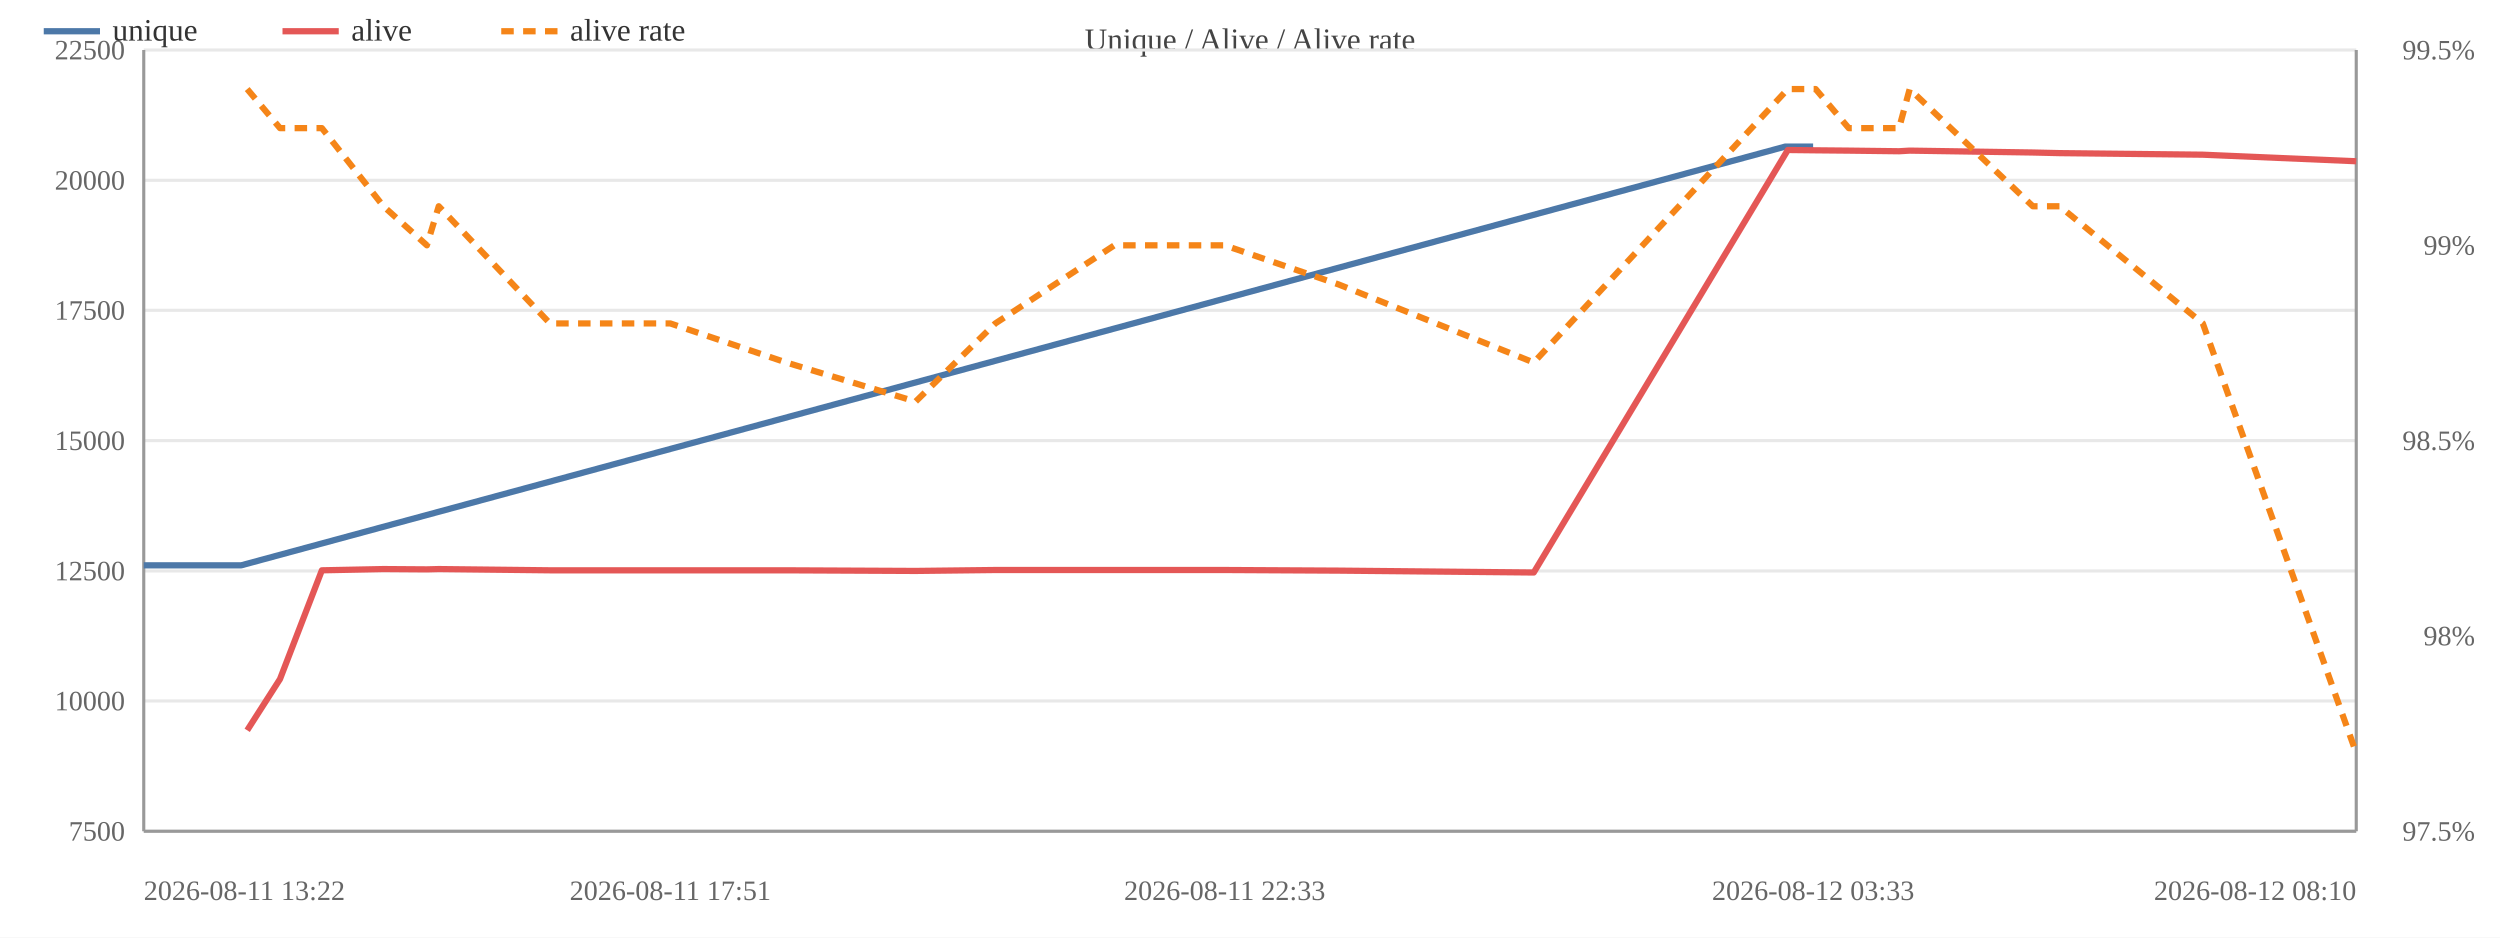
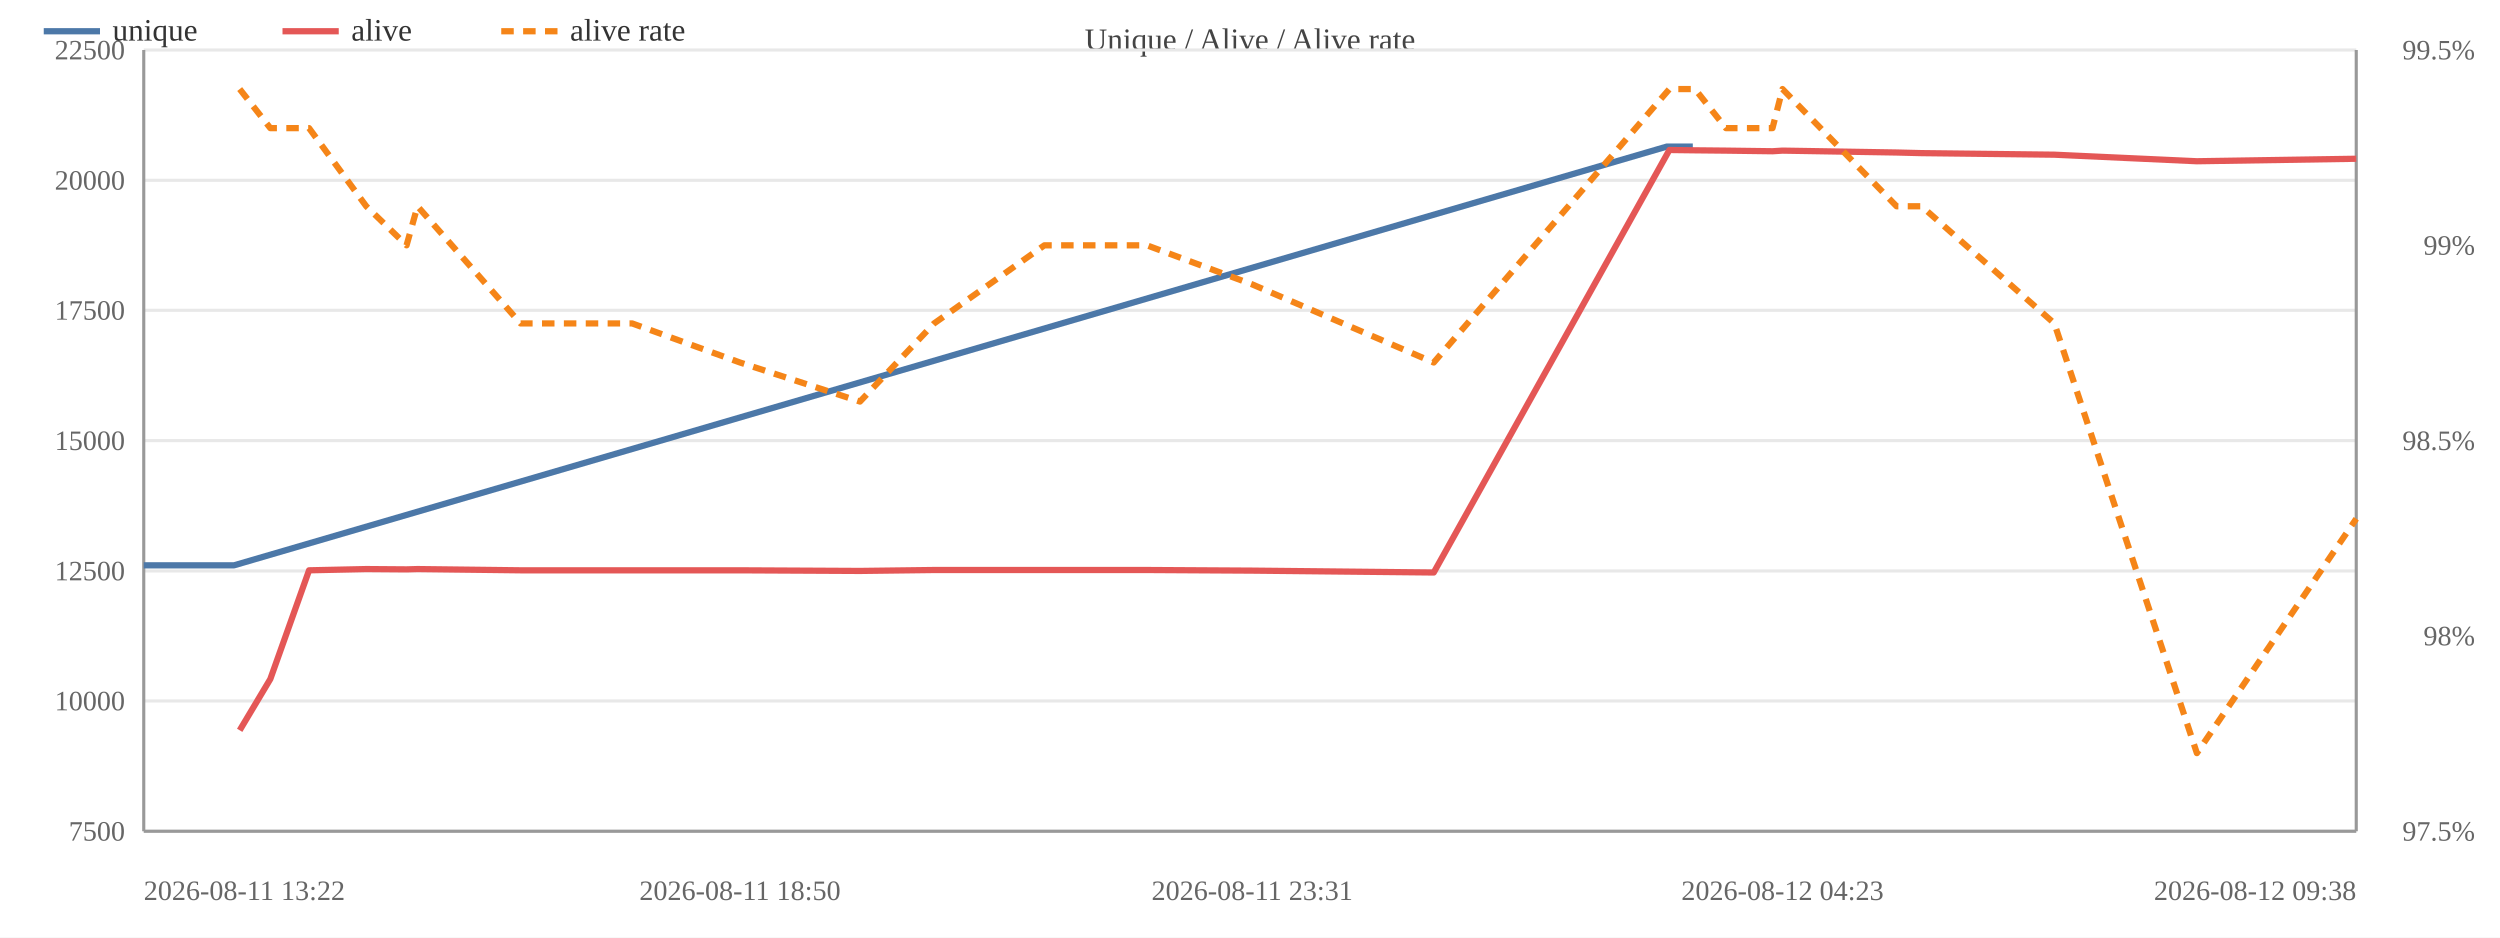
<svg xmlns="http://www.w3.org/2000/svg" width="800" height="300" viewBox="0 0 800 300">
  <rect width="800" height="300" fill="#ffffff" />
  <text x="400.0" y="16" font-size="10" text-anchor="middle" fill="#444">Unique / Alive / Alive rate</text>
  <line x1="46" y1="266.0" x2="754" y2="266.0" stroke="#e8e8e8" />
  <text x="40" y="269.0" font-size="9" text-anchor="end" fill="#666">7500</text>
  <line x1="46" y1="224.3" x2="754" y2="224.3" stroke="#e8e8e8" />
  <text x="40" y="227.3" font-size="9" text-anchor="end" fill="#666">10000</text>
  <line x1="46" y1="182.7" x2="754" y2="182.7" stroke="#e8e8e8" />
  <text x="40" y="185.7" font-size="9" text-anchor="end" fill="#666">12500</text>
  <line x1="46" y1="141.0" x2="754" y2="141.0" stroke="#e8e8e8" />
  <text x="40" y="144.0" font-size="9" text-anchor="end" fill="#666">15000</text>
  <line x1="46" y1="99.3" x2="754" y2="99.3" stroke="#e8e8e8" />
  <text x="40" y="102.3" font-size="9" text-anchor="end" fill="#666">17500</text>
  <line x1="46" y1="57.7" x2="754" y2="57.7" stroke="#e8e8e8" />
  <text x="40" y="60.7" font-size="9" text-anchor="end" fill="#666">20000</text>
  <line x1="46" y1="16.0" x2="754" y2="16.0" stroke="#e8e8e8" />
  <text x="40" y="19.0" font-size="9" text-anchor="end" fill="#666">22500</text>
  <text x="792" y="269.0" font-size="9" text-anchor="end" fill="#666">97.5%</text>
  <text x="792" y="206.5" font-size="9" text-anchor="end" fill="#666">98%</text>
  <text x="792" y="144.0" font-size="9" text-anchor="end" fill="#666">98.5%</text>
  <text x="792" y="81.5" font-size="9" text-anchor="end" fill="#666">99%</text>
  <text x="792" y="19.0" font-size="9" text-anchor="end" fill="#666">99.5%</text>
  <line x1="754" y1="16" x2="754" y2="266" stroke="#999" />
  <line x1="46" y1="16" x2="46" y2="266" stroke="#999" />
  <line x1="46" y1="266" x2="754" y2="266" stroke="#999" />
-   <polyline fill="none" stroke="#4c78a8" stroke-width="2" stroke-linejoin="round" points="46.0,180.9 77.2,180.9 571.3,46.9 580.2,46.9" />
+   <polyline fill="none" stroke="#4c78a8" stroke-width="2" stroke-linejoin="round" points="46.0,180.9 74.9,180.9 533.4,46.9 541.7,46.9" />
  <circle cx="46.0" cy="180.9" r="4" fill="transparent" />
-   <circle cx="77.2" cy="180.9" r="4" fill="transparent" />
-   <circle cx="571.3" cy="46.9" r="4" fill="transparent" />
-   <circle cx="580.2" cy="46.9" r="4" fill="transparent" />
-   <polyline fill="none" stroke="#e45756" stroke-width="2" stroke-linejoin="round" points="79.1,233.7 89.6,217.3 103.0,182.5 122.7,182.1 136.6,182.2 140.4,182.1 176.0,182.5 214.5,182.5 251.6,182.5 293.0,182.7 318.5,182.4 356.6,182.4 391.9,182.4 428.3,182.6 490.8,183.2 572.1,48.0 581.0,48.1 591.6,48.2 607.7,48.4 611.1,48.2 650.5,48.8 659.1,49.0 704.9,49.5 754.0,51.6" />
-   <circle cx="79.1" cy="233.7" r="4" fill="transparent" />
-   <circle cx="89.6" cy="217.3" r="4" fill="transparent" />
-   <circle cx="103.0" cy="182.5" r="4" fill="transparent" />
-   <circle cx="122.7" cy="182.1" r="4" fill="transparent" />
-   <circle cx="136.6" cy="182.2" r="4" fill="transparent" />
-   <circle cx="140.4" cy="182.1" r="4" fill="transparent" />
-   <circle cx="176.0" cy="182.5" r="4" fill="transparent" />
-   <circle cx="214.5" cy="182.5" r="4" fill="transparent" />
-   <circle cx="251.6" cy="182.5" r="4" fill="transparent" />
-   <circle cx="293.0" cy="182.7" r="4" fill="transparent" />
-   <circle cx="318.5" cy="182.4" r="4" fill="transparent" />
-   <circle cx="356.6" cy="182.4" r="4" fill="transparent" />
-   <circle cx="391.9" cy="182.4" r="4" fill="transparent" />
-   <circle cx="428.3" cy="182.6" r="4" fill="transparent" />
-   <circle cx="490.8" cy="183.2" r="4" fill="transparent" />
-   <circle cx="572.1" cy="48.0" r="4" fill="transparent" />
-   <circle cx="581.0" cy="48.1" r="4" fill="transparent" />
-   <circle cx="591.6" cy="48.2" r="4" fill="transparent" />
-   <circle cx="607.7" cy="48.4" r="4" fill="transparent" />
-   <circle cx="611.1" cy="48.2" r="4" fill="transparent" />
-   <circle cx="650.5" cy="48.8" r="4" fill="transparent" />
-   <circle cx="659.1" cy="49.0" r="4" fill="transparent" />
-   <circle cx="704.9" cy="49.5" r="4" fill="transparent" />
-   <circle cx="754.0" cy="51.6" r="4" fill="transparent" />
-   <polyline fill="none" stroke="#f58518" stroke-width="2" stroke-dasharray="4,3" stroke-linejoin="round" points="79.1,28.5 89.6,41.0 103.0,41.0 122.7,66.0 136.6,78.5 140.4,66.0 176.0,103.5 214.5,103.5 251.6,116.0 293.0,128.5 318.5,103.5 356.6,78.5 391.9,78.5 428.3,91.0 490.8,116.0 572.1,28.5 581.0,28.5 591.6,41.0 607.7,41.0 611.1,28.5 650.5,66.0 659.1,66.0 704.9,103.5 754.0,241.0" />
-   <circle cx="79.1" cy="28.5" r="4" fill="transparent" />
-   <circle cx="89.6" cy="41.0" r="4" fill="transparent" />
-   <circle cx="103.0" cy="41.0" r="4" fill="transparent" />
-   <circle cx="122.7" cy="66.0" r="4" fill="transparent" />
-   <circle cx="136.6" cy="78.5" r="4" fill="transparent" />
-   <circle cx="140.4" cy="66.0" r="4" fill="transparent" />
-   <circle cx="176.0" cy="103.5" r="4" fill="transparent" />
-   <circle cx="214.5" cy="103.5" r="4" fill="transparent" />
-   <circle cx="251.6" cy="116.0" r="4" fill="transparent" />
-   <circle cx="293.0" cy="128.5" r="4" fill="transparent" />
-   <circle cx="318.5" cy="103.5" r="4" fill="transparent" />
-   <circle cx="356.6" cy="78.5" r="4" fill="transparent" />
-   <circle cx="391.9" cy="78.5" r="4" fill="transparent" />
-   <circle cx="428.3" cy="91.0" r="4" fill="transparent" />
-   <circle cx="490.8" cy="116.0" r="4" fill="transparent" />
-   <circle cx="572.1" cy="28.5" r="4" fill="transparent" />
-   <circle cx="581.0" cy="28.5" r="4" fill="transparent" />
-   <circle cx="591.6" cy="41.0" r="4" fill="transparent" />
-   <circle cx="607.7" cy="41.0" r="4" fill="transparent" />
-   <circle cx="611.1" cy="28.5" r="4" fill="transparent" />
-   <circle cx="650.5" cy="66.0" r="4" fill="transparent" />
-   <circle cx="659.1" cy="66.0" r="4" fill="transparent" />
-   <circle cx="704.9" cy="103.5" r="4" fill="transparent" />
-   <circle cx="754.0" cy="241.0" r="4" fill="transparent" />
+   <circle cx="74.9" cy="180.9" r="4" fill="transparent" />
+   <circle cx="533.4" cy="46.9" r="4" fill="transparent" />
+   <circle cx="541.7" cy="46.9" r="4" fill="transparent" />
+   <polyline fill="none" stroke="#e45756" stroke-width="2" stroke-linejoin="round" points="76.7,233.7 86.5,217.3 98.9,182.5 117.2,182.1 130.1,182.2 133.6,182.1 166.6,182.5 202.3,182.5 236.8,182.5 275.2,182.7 298.9,182.4 334.2,182.4 367.0,182.4 400.7,182.6 458.8,183.2 534.2,48.0 542.4,48.1 552.3,48.2 567.2,48.4 570.4,48.2 606.9,48.8 614.9,49.0 657.4,49.5 703.0,51.6 754.0,50.8" />
+   <circle cx="76.7" cy="233.7" r="4" fill="transparent" />
+   <circle cx="86.5" cy="217.3" r="4" fill="transparent" />
+   <circle cx="98.9" cy="182.5" r="4" fill="transparent" />
+   <circle cx="117.2" cy="182.1" r="4" fill="transparent" />
+   <circle cx="130.1" cy="182.2" r="4" fill="transparent" />
+   <circle cx="133.6" cy="182.1" r="4" fill="transparent" />
+   <circle cx="166.6" cy="182.5" r="4" fill="transparent" />
+   <circle cx="202.3" cy="182.5" r="4" fill="transparent" />
+   <circle cx="236.8" cy="182.5" r="4" fill="transparent" />
+   <circle cx="275.2" cy="182.7" r="4" fill="transparent" />
+   <circle cx="298.9" cy="182.4" r="4" fill="transparent" />
+   <circle cx="334.2" cy="182.4" r="4" fill="transparent" />
+   <circle cx="367.0" cy="182.4" r="4" fill="transparent" />
+   <circle cx="400.7" cy="182.6" r="4" fill="transparent" />
+   <circle cx="458.8" cy="183.2" r="4" fill="transparent" />
+   <circle cx="534.2" cy="48.0" r="4" fill="transparent" />
+   <circle cx="542.4" cy="48.1" r="4" fill="transparent" />
+   <circle cx="552.3" cy="48.2" r="4" fill="transparent" />
+   <circle cx="567.2" cy="48.4" r="4" fill="transparent" />
+   <circle cx="570.4" cy="48.2" r="4" fill="transparent" />
+   <circle cx="606.9" cy="48.8" r="4" fill="transparent" />
+   <circle cx="614.9" cy="49.0" r="4" fill="transparent" />
+   <circle cx="657.4" cy="49.5" r="4" fill="transparent" />
+   <circle cx="703.0" cy="51.6" r="4" fill="transparent" />
+   <circle cx="754.0" cy="50.8" r="4" fill="transparent" />
+   <polyline fill="none" stroke="#f58518" stroke-width="2" stroke-dasharray="4,3" stroke-linejoin="round" points="76.7,28.5 86.5,41.0 98.9,41.0 117.2,66.0 130.1,78.5 133.6,66.0 166.6,103.5 202.3,103.5 236.8,116.0 275.2,128.5 298.9,103.5 334.2,78.5 367.0,78.5 400.7,91.0 458.8,116.0 534.2,28.5 542.4,28.5 552.3,41.0 567.2,41.0 570.4,28.5 606.9,66.0 614.9,66.0 657.4,103.5 703.0,241.0 754.0,166.0" />
+   <circle cx="76.7" cy="28.5" r="4" fill="transparent" />
+   <circle cx="86.5" cy="41.0" r="4" fill="transparent" />
+   <circle cx="98.9" cy="41.0" r="4" fill="transparent" />
+   <circle cx="117.2" cy="66.0" r="4" fill="transparent" />
+   <circle cx="130.1" cy="78.5" r="4" fill="transparent" />
+   <circle cx="133.6" cy="66.0" r="4" fill="transparent" />
+   <circle cx="166.6" cy="103.5" r="4" fill="transparent" />
+   <circle cx="202.3" cy="103.5" r="4" fill="transparent" />
+   <circle cx="236.8" cy="116.0" r="4" fill="transparent" />
+   <circle cx="275.2" cy="128.5" r="4" fill="transparent" />
+   <circle cx="298.9" cy="103.5" r="4" fill="transparent" />
+   <circle cx="334.2" cy="78.5" r="4" fill="transparent" />
+   <circle cx="367.0" cy="78.5" r="4" fill="transparent" />
+   <circle cx="400.7" cy="91.0" r="4" fill="transparent" />
+   <circle cx="458.8" cy="116.0" r="4" fill="transparent" />
+   <circle cx="534.2" cy="28.5" r="4" fill="transparent" />
+   <circle cx="542.4" cy="28.5" r="4" fill="transparent" />
+   <circle cx="552.3" cy="41.0" r="4" fill="transparent" />
+   <circle cx="567.2" cy="41.0" r="4" fill="transparent" />
+   <circle cx="570.4" cy="28.5" r="4" fill="transparent" />
+   <circle cx="606.9" cy="66.0" r="4" fill="transparent" />
+   <circle cx="614.9" cy="66.0" r="4" fill="transparent" />
+   <circle cx="657.4" cy="103.5" r="4" fill="transparent" />
+   <circle cx="703.0" cy="241.0" r="4" fill="transparent" />
+   <circle cx="754.0" cy="166.0" r="4" fill="transparent" />
  <text x="46.0" y="288" font-size="9" text-anchor="start" fill="#666">2026-08-11 13:22</text>
-   <text x="214.5" y="288" font-size="9" text-anchor="middle" fill="#666">2026-08-11 17:51</text>
-   <text x="391.9" y="288" font-size="9" text-anchor="middle" fill="#666">2026-08-11 22:33</text>
-   <text x="580.2" y="288" font-size="9" text-anchor="middle" fill="#666">2026-08-12 03:33</text>
-   <text x="754.0" y="288" font-size="9" text-anchor="end" fill="#666">2026-08-12 08:10</text>
+   <text x="236.8" y="288" font-size="9" text-anchor="middle" fill="#666">2026-08-11 18:50</text>
+   <text x="400.7" y="288" font-size="9" text-anchor="middle" fill="#666">2026-08-11 23:31</text>
+   <text x="570.4" y="288" font-size="9" text-anchor="middle" fill="#666">2026-08-12 04:23</text>
+   <text x="754.0" y="288" font-size="9" text-anchor="end" fill="#666">2026-08-12 09:38</text>
  <line x1="14" y1="10" x2="32" y2="10" stroke="#4c78a8" stroke-width="2" />
  <text x="36" y="13" font-size="10" fill="#333">unique</text>
  <line x1="90.4" y1="10" x2="108.4" y2="10" stroke="#e45756" stroke-width="2" />
  <text x="112.4" y="13" font-size="10" fill="#333">alive</text>
  <line x1="160.4" y1="10" x2="178.4" y2="10" stroke="#f58518" stroke-width="2" stroke-dasharray="4,3" />
  <text x="182.4" y="13" font-size="10" fill="#333">alive rate</text>
</svg>
